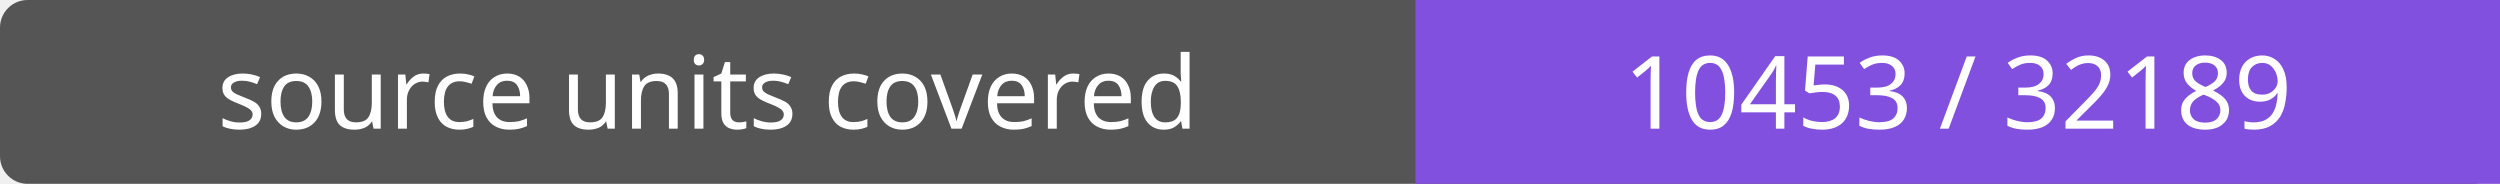
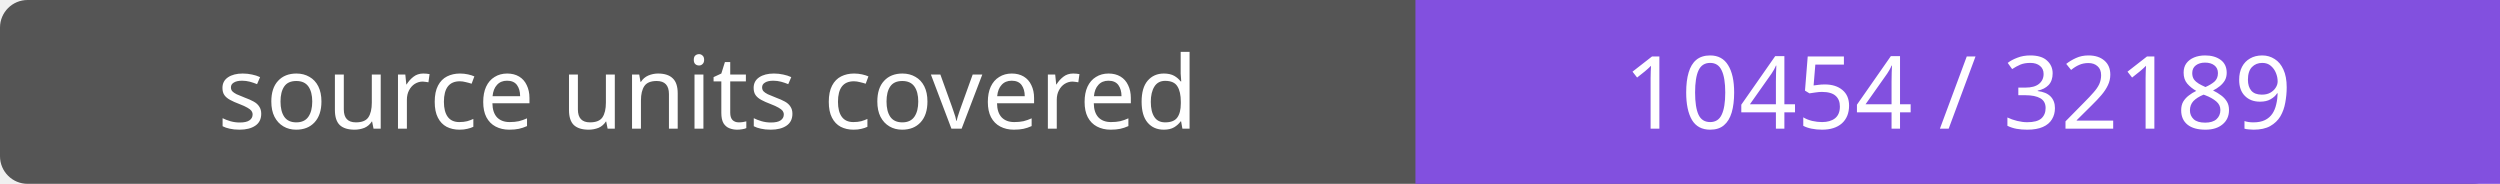
- <svg xmlns="http://www.w3.org/2000/svg" width="272" height="20" role="img" aria-label="source units covered: 10453 / 32189">
+ <svg xmlns="http://www.w3.org/2000/svg" width="272" height="20" role="img" aria-label="source units covered: 10454 / 32189">
  <rect width="272" height="20" rx="3" fill="#555" />
  <path fill="#8250df" d="M154 0h118v20H154z" />
  <g fill="#fff" text-anchor="middle" font-family="Verdana,sans-serif" font-size="11">
    <text x="77.0" y="14">source units covered</text>
-     <text x="213.0" y="14">10453 / 32189</text>
+     <text x="213.0" y="14">10454 / 32189</text>
  </g>
</svg>
